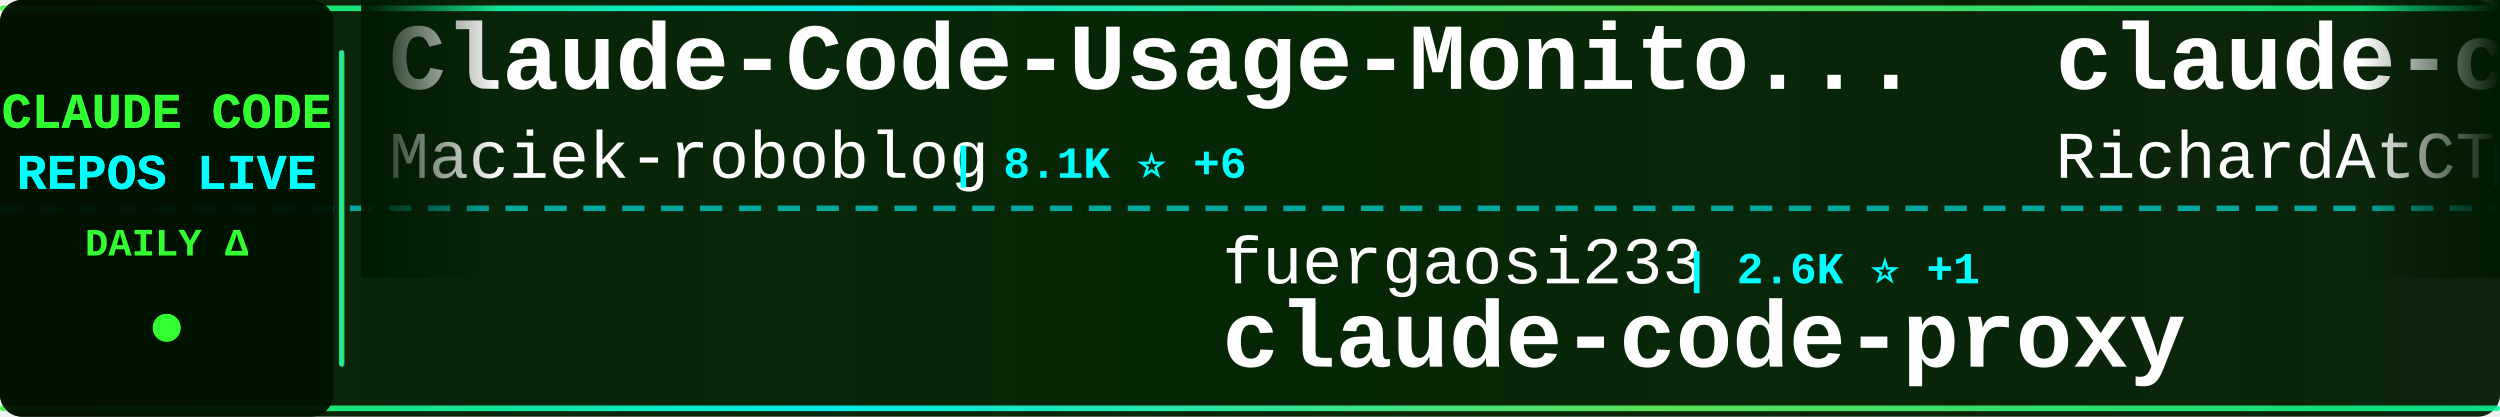
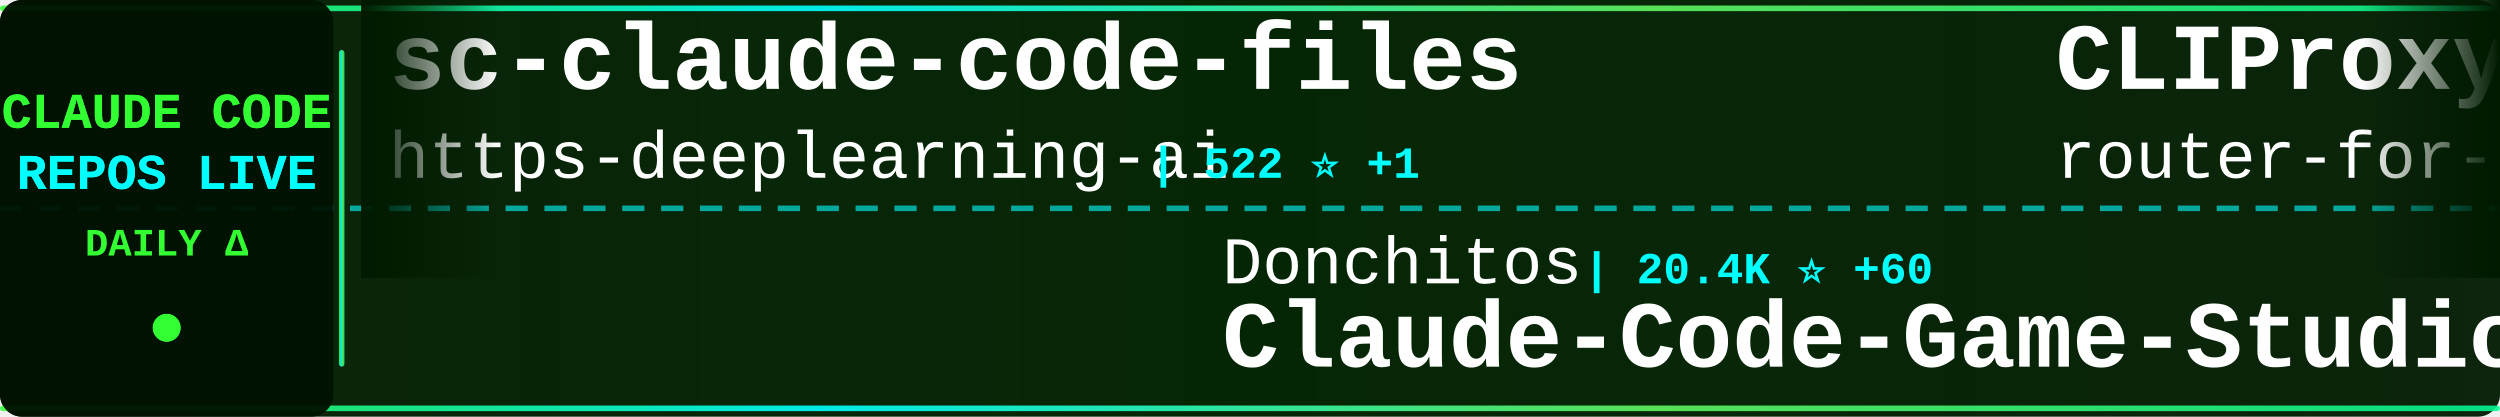
<svg xmlns="http://www.w3.org/2000/svg" width="900" height="150">
  <defs>
    <linearGradient id="tickerBg" x1="0%" y1="0%" x2="100%" y2="0%">
      <stop offset="0%" style="stop-color:#001a00;stop-opacity:0.95" />
      <stop offset="50%" style="stop-color:#002200;stop-opacity:0.98" />
      <stop offset="100%" style="stop-color:#001a00;stop-opacity:0.95" />
    </linearGradient>
    <linearGradient id="borderGrad" x1="0%" y1="0%" x2="100%" y2="0%">
      <stop offset="0%" style="stop-color:#33ff33;stop-opacity:0.85">
        <animate attributeName="stop-opacity" values="0.85;1;0.85" dur="2s" repeatCount="indefinite" />
      </stop>
      <stop offset="33%" style="stop-color:#00ffff;stop-opacity:0.9">
        <animate attributeName="stop-opacity" values="0.9;1;0.9" dur="2.2s" repeatCount="indefinite" />
      </stop>
      <stop offset="66%" style="stop-color:#66ff66;stop-opacity:0.85">
        <animate attributeName="stop-opacity" values="0.85;1;0.85" dur="1.8s" repeatCount="indefinite" />
      </stop>
      <stop offset="100%" style="stop-color:#00ff99;stop-opacity:0.85">
        <animate attributeName="stop-opacity" values="0.85;1;0.85" dur="2s" repeatCount="indefinite" />
      </stop>
    </linearGradient>
    <filter id="textGlow">
      <feGaussianBlur stdDeviation="0.1" result="coloredBlur" />
      <feMerge>
        <feMergeNode in="coloredBlur" />
        <feMergeNode in="SourceGraphic" />
      </feMerge>
    </filter>
    <filter id="metricGlow">
      <feGaussianBlur stdDeviation="0.2" result="coloredBlur" />
      <feMerge>
        <feMergeNode in="coloredBlur" />
        <feMergeNode in="SourceGraphic" />
      </feMerge>
    </filter>
    <linearGradient id="leftFade" x1="0%" y1="0%" x2="100%" y2="0%">
      <stop offset="0%" style="stop-color:#001a00;stop-opacity:1" />
      <stop offset="100%" style="stop-color:#001a00;stop-opacity:0" />
    </linearGradient>
    <linearGradient id="rightFade" x1="0%" y1="0%" x2="100%" y2="0%">
      <stop offset="0%" style="stop-color:#001a00;stop-opacity:0" />
      <stop offset="100%" style="stop-color:#001a00;stop-opacity:1" />
    </linearGradient>
  </defs>
  <rect width="900" height="150" fill="url(#tickerBg)" rx="8" />
  <rect x="0" y="2" width="900" height="2" fill="url(#borderGrad)" rx="1" />
  <rect x="0" y="146" width="900" height="2" fill="url(#borderGrad)" rx="1" />
  <line x1="0" y1="75" x2="900" y2="75" stroke="#00ffff" stroke-width="2" stroke-dasharray="8 6" opacity="0.6" />
  <rect x="0" y="0" width="120" height="150" fill="#001100" opacity="0.95" rx="8" />
  <text x="60" y="46" font-family="'Courier New', monospace" font-size="18" font-weight="bold" fill="#33ff33" text-anchor="middle" filter="url(#textGlow)">
    CLAUDE CODE
  </text>
  <text x="60" y="68" font-family="'Courier New', monospace" font-size="18" font-weight="bold" fill="#00ffff" text-anchor="middle" filter="url(#textGlow)">
    REPOS LIVE
  </text>
  <text x="60" y="92" font-family="'Courier New', monospace" font-size="14" font-weight="bold" fill="#33ff33" text-anchor="middle">
    DAILY Δ
  </text>
  <circle cx="60" cy="118" r="5" fill="#33ff33" filter="url(#metricGlow)">
    <animate attributeName="r" values="4;6;4" dur="1.5s" repeatCount="indefinite" />
    <animate attributeName="opacity" values="0.6;1;0.6" dur="1.5s" repeatCount="indefinite" />
  </circle>
  <rect x="122" y="18" width="2" height="114" fill="url(#borderGrad)" rx="1" />
  <clipPath id="tickerClip">
    <rect x="130" y="0" width="770" height="150" />
  </clipPath>
  <g clip-path="url(#tickerClip)">
    <g id="tickerItems">
      <animateTransform attributeName="transform" attributeType="XML" type="translate" from="0 0" to="-3000 0" dur="54s" repeatCount="indefinite" />
      <g transform="translate(0, 0)">
-         <text x="140" y="32" font-family="'Courier New', monospace" font-size="34" font-weight="bold" fill="#ffffff">Claude-Code-Usage-Monito...</text>
-         <text x="140" y="64" font-family="'Courier New', monospace" font-size="24" font-weight="normal" fill="#ffffff" opacity="1.0">Maciek-roboblog</text>
-         <text x="342" y="64" font-family="'Courier New', monospace" font-size="16" font-weight="bold" fill="#00ffff"> | 8.1K ⭐ +6</text>
+         <text x="140" y="32" font-family="'Courier New', monospace" font-size="34" font-weight="bold" fill="#ffffff">sc-claude-code-files</text>
+         <text x="140" y="64" font-family="'Courier New', monospace" font-size="24" font-weight="normal" fill="#ffffff" opacity="1.0">https-deeplearning-ai</text>
+         <text x="414" y="64" font-family="'Courier New', monospace" font-size="16" font-weight="bold" fill="#00ffff"> | 522 ⭐ +1</text>
      </g>
      <g transform="translate(300, 0)">
-         <text x="140" y="102" font-family="'Courier New', monospace" font-size="24" font-weight="normal" fill="#ffffff" opacity="1.0">fuergaosi233</text>
-         <text x="306" y="102" font-family="'Courier New', monospace" font-size="16" font-weight="bold" fill="#00ffff"> | 2.6K ⭐ +1</text>
-         <text x="140" y="132" font-family="'Courier New', monospace" font-size="34" font-weight="bold" fill="#ffffff">claude-code-proxy</text>
+         <text x="140" y="102" font-family="'Courier New', monospace" font-size="24" font-weight="normal" fill="#ffffff" opacity="1.0">Donchitos</text>
+         <text x="270" y="102" font-family="'Courier New', monospace" font-size="16" font-weight="bold" fill="#00ffff"> | 20.4K ⭐ +60</text>
+         <text x="140" y="132" font-family="'Courier New', monospace" font-size="34" font-weight="bold" fill="#ffffff">Claude-Code-Game-Studios</text>
      </g>
      <g transform="translate(600, 0)">
-         <text x="140" y="32" font-family="'Courier New', monospace" font-size="34" font-weight="bold" fill="#ffffff">claude-code-telegram</text>
-         <text x="140" y="64" font-family="'Courier New', monospace" font-size="24" font-weight="normal" fill="#ffffff" opacity="1.0">RichardAtCT</text>
-         <text x="294" y="64" font-family="'Courier New', monospace" font-size="16" font-weight="bold" fill="#00ffff"> | 2.6K ⭐ +2</text>
+         <text x="140" y="32" font-family="'Courier New', monospace" font-size="34" font-weight="bold" fill="#ffffff">CLIProxyAPI</text>
+         <text x="140" y="64" font-family="'Courier New', monospace" font-size="24" font-weight="normal" fill="#ffffff" opacity="1.0">router-for-me</text>
+         <text x="318" y="64" font-family="'Courier New', monospace" font-size="16" font-weight="bold" fill="#00ffff"> | 35.5K ⭐ +112</text>
      </g>
      <g transform="translate(900, 0)">
-         <text x="140" y="102" font-family="'Courier New', monospace" font-size="24" font-weight="normal" fill="#ffffff" opacity="1.0">router-for-me</text>
-         <text x="318" y="102" font-family="'Courier New', monospace" font-size="16" font-weight="bold" fill="#00ffff"> | 35.4K ⭐ +115</text>
-         <text x="140" y="132" font-family="'Courier New', monospace" font-size="34" font-weight="bold" fill="#ffffff">CLIProxyAPI</text>
+         <text x="140" y="102" font-family="'Courier New', monospace" font-size="24" font-weight="normal" fill="#ffffff" opacity="1.0">FlorianBruniaux</text>
+         <text x="342" y="102" font-family="'Courier New', monospace" font-size="16" font-weight="bold" fill="#00ffff"> | 4.6K ⭐ +19</text>
+         <text x="140" y="132" font-family="'Courier New', monospace" font-size="34" font-weight="bold" fill="#ffffff">claude-code-ultimate-gui...</text>
      </g>
      <g transform="translate(1200, 0)">
-         <text x="140" y="32" font-family="'Courier New', monospace" font-size="34" font-weight="bold" fill="#ffffff">collection-claude-code-s...</text>
-         <text x="140" y="64" font-family="'Courier New', monospace" font-size="24" font-weight="normal" fill="#ffffff" opacity="1.0">chauncygu</text>
-         <text x="270" y="64" font-family="'Courier New', monospace" font-size="16" font-weight="bold" fill="#00ffff"> | 2.5K ⭐ +3</text>
+         <text x="140" y="32" font-family="'Courier New', monospace" font-size="34" font-weight="bold" fill="#ffffff">claude-code-proxy</text>
+         <text x="140" y="64" font-family="'Courier New', monospace" font-size="24" font-weight="normal" fill="#ffffff" opacity="1.0">1rgs</text>
+         <text x="210" y="64" font-family="'Courier New', monospace" font-size="16" font-weight="bold" fill="#00ffff"> | 3.6K ⭐ +1</text>
      </g>
      <g transform="translate(1500, 0)">
-         <text x="140" y="102" font-family="'Courier New', monospace" font-size="24" font-weight="normal" fill="#ffffff" opacity="1.0">ponponon</text>
-         <text x="258" y="102" font-family="'Courier New', monospace" font-size="16" font-weight="bold" fill="#00ffff"> | 2.3K ⭐ +2</text>
-         <text x="140" y="132" font-family="'Courier New', monospace" font-size="34" font-weight="bold" fill="#ffffff">claude_code_src</text>
+         <text x="140" y="102" font-family="'Courier New', monospace" font-size="24" font-weight="normal" fill="#ffffff" opacity="1.0">guanshan</text>
+         <text x="258" y="102" font-family="'Courier New', monospace" font-size="16" font-weight="bold" fill="#00ffff"> | 60 ⭐</text>
+         <text x="140" y="132" font-family="'Courier New', monospace" font-size="34" font-weight="bold" fill="#ffffff">ClaudeCode</text>
      </g>
      <g transform="translate(1800, 0)">
-         <text x="140" y="32" font-family="'Courier New', monospace" font-size="34" font-weight="bold" fill="#ffffff">claude-coder</text>
-         <text x="140" y="64" font-family="'Courier New', monospace" font-size="24" font-weight="normal" fill="#ffffff" opacity="1.0">kodu-ai</text>
-         <text x="246" y="64" font-family="'Courier New', monospace" font-size="16" font-weight="bold" fill="#00ffff"> | 5.3K ⭐</text>
+         <text x="140" y="32" font-family="'Courier New', monospace" font-size="34" font-weight="bold" fill="#ffffff">claude-code-source-code</text>
+         <text x="140" y="64" font-family="'Courier New', monospace" font-size="24" font-weight="normal" fill="#ffffff" opacity="1.0">777genius</text>
+         <text x="270" y="64" font-family="'Courier New', monospace" font-size="16" font-weight="bold" fill="#00ffff"> | 912 ⭐</text>
      </g>
      <g transform="translate(2100, 0)">
-         <text x="140" y="102" font-family="'Courier New', monospace" font-size="24" font-weight="normal" fill="#ffffff" opacity="1.0">1rgs</text>
-         <text x="210" y="102" font-family="'Courier New', monospace" font-size="16" font-weight="bold" fill="#00ffff"> | 3.6K ⭐ +1</text>
-         <text x="140" y="132" font-family="'Courier New', monospace" font-size="34" font-weight="bold" fill="#ffffff">claude-code-proxy</text>
+         <text x="140" y="102" font-family="'Courier New', monospace" font-size="24" font-weight="normal" fill="#ffffff" opacity="1.0">darcyegb</text>
+         <text x="258" y="102" font-family="'Courier New', monospace" font-size="16" font-weight="bold" fill="#00ffff"> | 707 ⭐ +3</text>
+         <text x="140" y="132" font-family="'Courier New', monospace" font-size="34" font-weight="bold" fill="#ffffff">ClaudeCodeAgents</text>
      </g>
      <g transform="translate(2400, 0)">
-         <text x="140" y="32" font-family="'Courier New', monospace" font-size="34" font-weight="bold" fill="#ffffff">claude-skills</text>
-         <text x="140" y="64" font-family="'Courier New', monospace" font-size="24" font-weight="normal" fill="#ffffff" opacity="1.0">alirezarezvani</text>
-         <text x="330" y="64" font-family="'Courier New', monospace" font-size="16" font-weight="bold" fill="#00ffff"> | 16.6K ⭐ +80</text>
+         <text x="140" y="32" font-family="'Courier New', monospace" font-size="34" font-weight="bold" fill="#ffffff">claude-code-webui</text>
+         <text x="140" y="64" font-family="'Courier New', monospace" font-size="24" font-weight="normal" fill="#ffffff" opacity="1.0">sugyan</text>
+         <text x="234" y="64" font-family="'Courier New', monospace" font-size="16" font-weight="bold" fill="#00ffff"> | 1.1K ⭐ +1</text>
      </g>
      <g transform="translate(2700, 0)">
-         <text x="140" y="102" font-family="'Courier New', monospace" font-size="24" font-weight="normal" fill="#ffffff" opacity="1.0">Piebald-AI</text>
-         <text x="282" y="102" font-family="'Courier New', monospace" font-size="16" font-weight="bold" fill="#00ffff"> | 10.6K ⭐ +33</text>
-         <text x="140" y="132" font-family="'Courier New', monospace" font-size="34" font-weight="bold" fill="#ffffff">claude-code-system-promp...</text>
+         <text x="140" y="102" font-family="'Courier New', monospace" font-size="24" font-weight="normal" fill="#ffffff" opacity="1.0">frankbria</text>
+         <text x="270" y="102" font-family="'Courier New', monospace" font-size="16" font-weight="bold" fill="#00ffff"> | 9.2K ⭐ +3</text>
+         <text x="140" y="132" font-family="'Courier New', monospace" font-size="34" font-weight="bold" fill="#ffffff">ralph-claude-code</text>
      </g>
      <g transform="translate(3000, 0)">
-         <text x="140" y="32" font-family="'Courier New', monospace" font-size="34" font-weight="bold" fill="#ffffff">Claude-Code-Usage-Monito...</text>
-         <text x="140" y="64" font-family="'Courier New', monospace" font-size="24" font-weight="normal" fill="#ffffff" opacity="1.0">Maciek-roboblog</text>
-         <text x="342" y="64" font-family="'Courier New', monospace" font-size="16" font-weight="bold" fill="#00ffff"> | 8.1K ⭐ +6</text>
+         <text x="140" y="32" font-family="'Courier New', monospace" font-size="34" font-weight="bold" fill="#ffffff">sc-claude-code-files</text>
+         <text x="140" y="64" font-family="'Courier New', monospace" font-size="24" font-weight="normal" fill="#ffffff" opacity="1.0">https-deeplearning-ai</text>
+         <text x="414" y="64" font-family="'Courier New', monospace" font-size="16" font-weight="bold" fill="#00ffff"> | 522 ⭐ +1</text>
      </g>
      <g transform="translate(3300, 0)">
-         <text x="140" y="102" font-family="'Courier New', monospace" font-size="24" font-weight="normal" fill="#ffffff" opacity="1.0">fuergaosi233</text>
-         <text x="306" y="102" font-family="'Courier New', monospace" font-size="16" font-weight="bold" fill="#00ffff"> | 2.6K ⭐ +1</text>
-         <text x="140" y="132" font-family="'Courier New', monospace" font-size="34" font-weight="bold" fill="#ffffff">claude-code-proxy</text>
+         <text x="140" y="102" font-family="'Courier New', monospace" font-size="24" font-weight="normal" fill="#ffffff" opacity="1.0">Donchitos</text>
+         <text x="270" y="102" font-family="'Courier New', monospace" font-size="16" font-weight="bold" fill="#00ffff"> | 20.4K ⭐ +60</text>
+         <text x="140" y="132" font-family="'Courier New', monospace" font-size="34" font-weight="bold" fill="#ffffff">Claude-Code-Game-Studios</text>
      </g>
      <g transform="translate(3600, 0)">
-         <text x="140" y="32" font-family="'Courier New', monospace" font-size="34" font-weight="bold" fill="#ffffff">claude-code-telegram</text>
-         <text x="140" y="64" font-family="'Courier New', monospace" font-size="24" font-weight="normal" fill="#ffffff" opacity="1.0">RichardAtCT</text>
-         <text x="294" y="64" font-family="'Courier New', monospace" font-size="16" font-weight="bold" fill="#00ffff"> | 2.6K ⭐ +2</text>
+         <text x="140" y="32" font-family="'Courier New', monospace" font-size="34" font-weight="bold" fill="#ffffff">CLIProxyAPI</text>
+         <text x="140" y="64" font-family="'Courier New', monospace" font-size="24" font-weight="normal" fill="#ffffff" opacity="1.0">router-for-me</text>
+         <text x="318" y="64" font-family="'Courier New', monospace" font-size="16" font-weight="bold" fill="#00ffff"> | 35.5K ⭐ +112</text>
      </g>
      <g transform="translate(3900, 0)">
-         <text x="140" y="102" font-family="'Courier New', monospace" font-size="24" font-weight="normal" fill="#ffffff" opacity="1.0">router-for-me</text>
-         <text x="318" y="102" font-family="'Courier New', monospace" font-size="16" font-weight="bold" fill="#00ffff"> | 35.4K ⭐ +115</text>
-         <text x="140" y="132" font-family="'Courier New', monospace" font-size="34" font-weight="bold" fill="#ffffff">CLIProxyAPI</text>
+         <text x="140" y="102" font-family="'Courier New', monospace" font-size="24" font-weight="normal" fill="#ffffff" opacity="1.0">FlorianBruniaux</text>
+         <text x="342" y="102" font-family="'Courier New', monospace" font-size="16" font-weight="bold" fill="#00ffff"> | 4.6K ⭐ +19</text>
+         <text x="140" y="132" font-family="'Courier New', monospace" font-size="34" font-weight="bold" fill="#ffffff">claude-code-ultimate-gui...</text>
      </g>
    </g>
  </g>
  <rect x="130" y="0" width="50" height="100" fill="url(#leftFade)" />
  <rect x="850" y="0" width="50" height="100" fill="url(#rightFade)" />
</svg>
